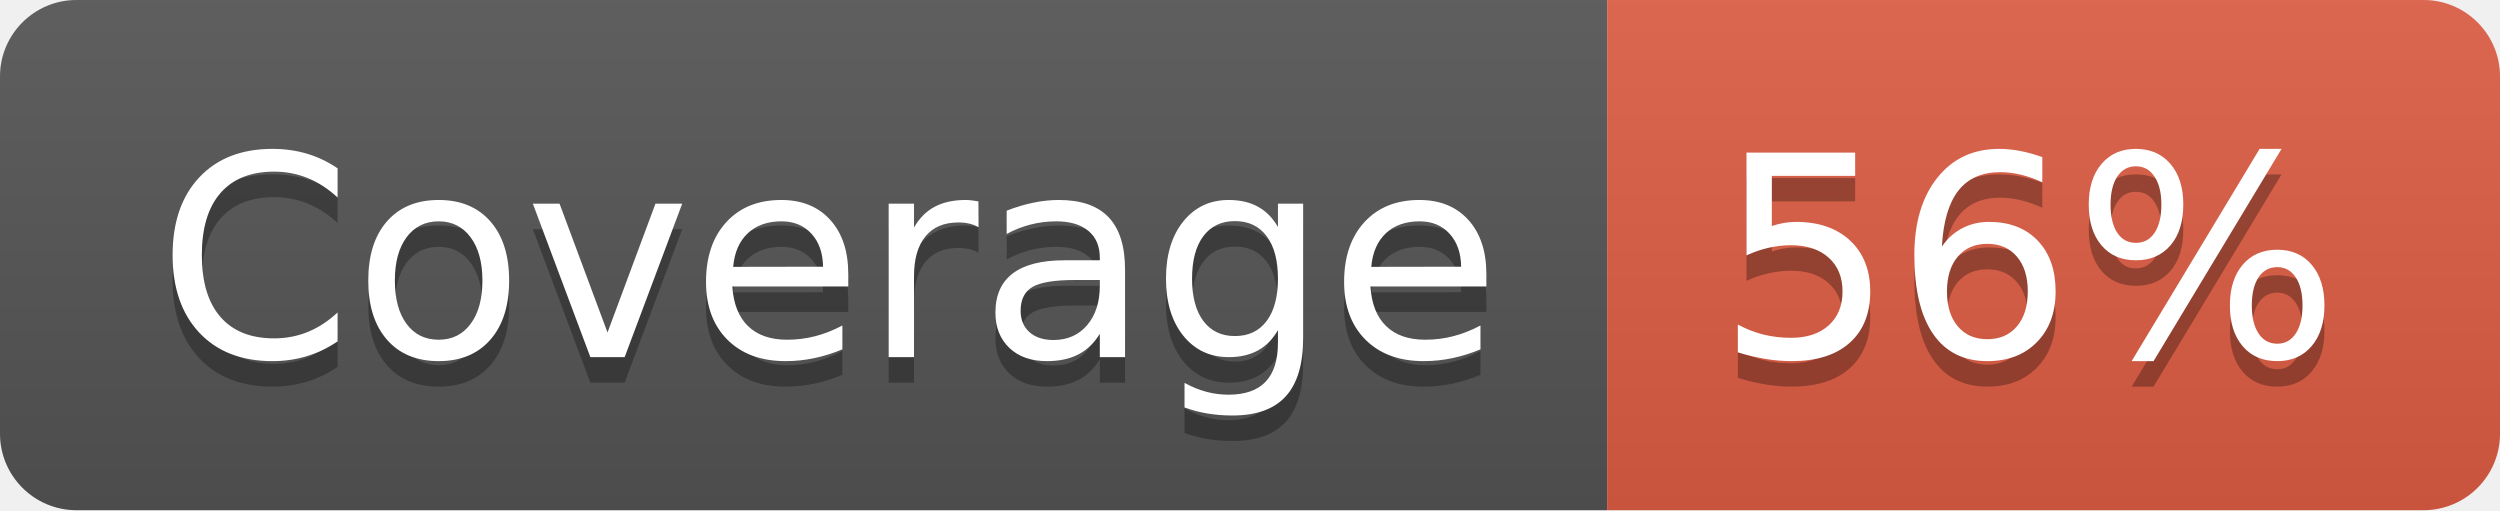
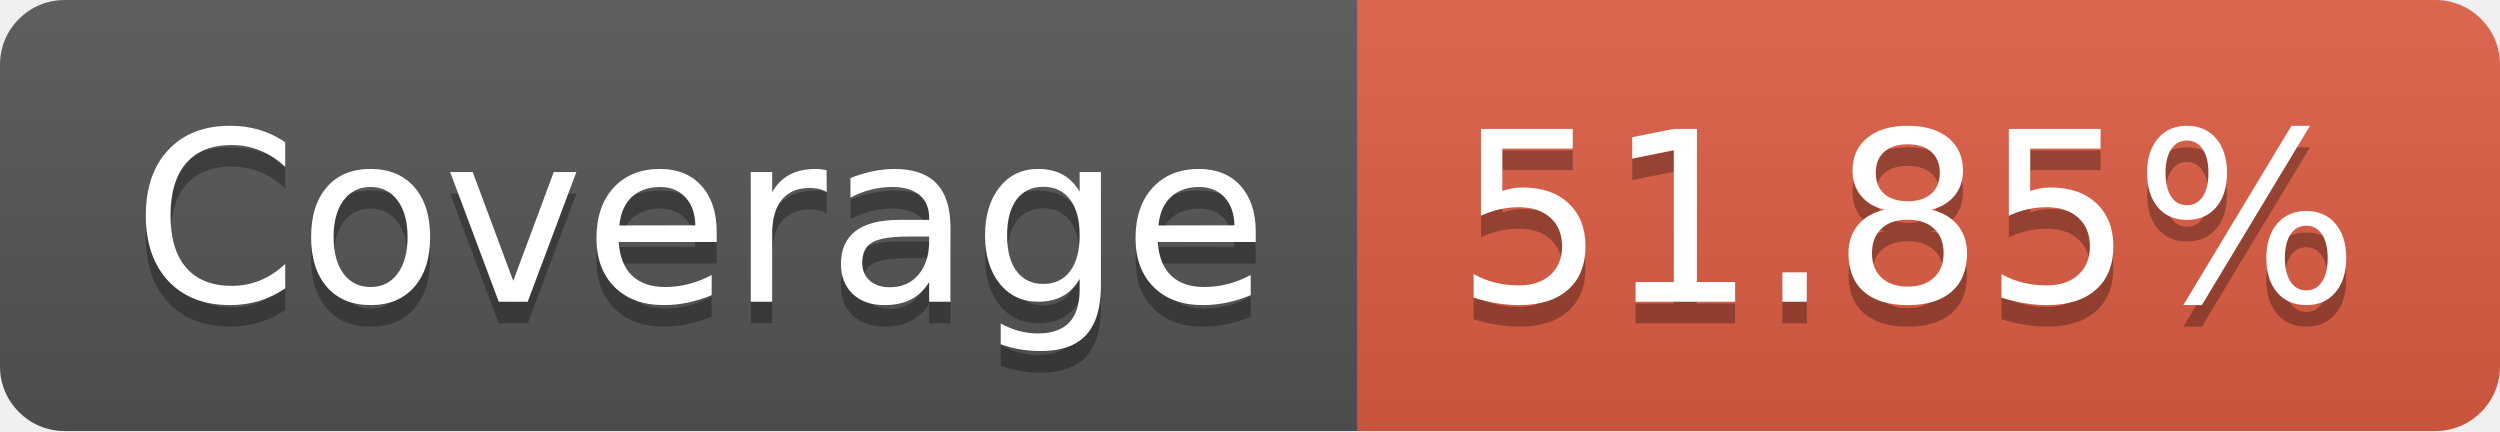
- <svg xmlns="http://www.w3.org/2000/svg" width="98" height="20" role="img" aria-label="Coverage: 56%">
+ <svg xmlns="http://www.w3.org/2000/svg" width="116" height="20" role="img" aria-label="Coverage: 51.85%">
  <linearGradient id="s" x2="0" y2="100%">
    <stop offset="0" stop-color="#bbb" stop-opacity=".1" />
    <stop offset="1" stop-opacity=".1" />
  </linearGradient>
  <clipPath id="r">
-     <rect width="98" height="20" rx="3" fill="#fff" />
+     <rect width="116" height="20" rx="3" fill="#fff" />
  </clipPath>
  <g clip-path="url(#r)">
    <rect width="63" height="20" fill="#555" />
-     <rect x="63" width="35" height="20" fill="#e05d44" />
-     <rect width="98" height="20" fill="url(#s)" />
+     <rect x="63" width="53" height="20" fill="#e05d44" />
+     <rect width="116" height="20" fill="url(#s)" />
  </g>
  <g fill="#fff" text-anchor="middle" font-family="Verdana,Geneva,DejaVu Sans,sans-serif" text-rendering="geometricPrecision" font-size="110">
    <text aria-hidden="true" x="325" y="150" fill="#010101" fill-opacity=".3" transform="scale(.1)" textLength="530">Coverage</text>
    <text x="325" y="140" transform="scale(.1)" fill="#fff" textLength="530">Coverage</text>
-     <text aria-hidden="true" x="795" y="150" fill="#010101" fill-opacity=".3" transform="scale(.1)" textLength="250">56%</text>
-     <text x="795" y="140" transform="scale(.1)" fill="#fff" textLength="250">56%</text>
+     <text aria-hidden="true" x="885" y="150" fill="#010101" fill-opacity=".3" transform="scale(.1)" textLength="430">51.85%</text>
+     <text x="885" y="140" transform="scale(.1)" fill="#fff" textLength="430">51.85%</text>
  </g>
</svg>
